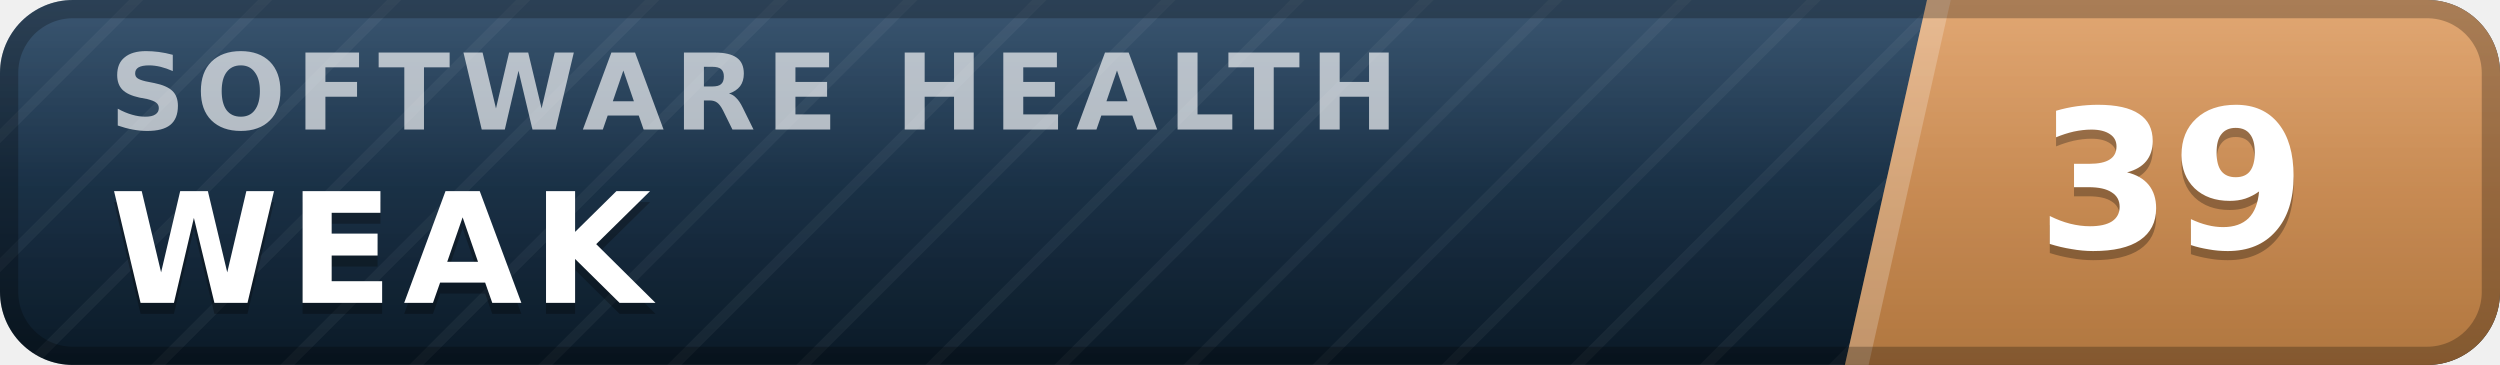
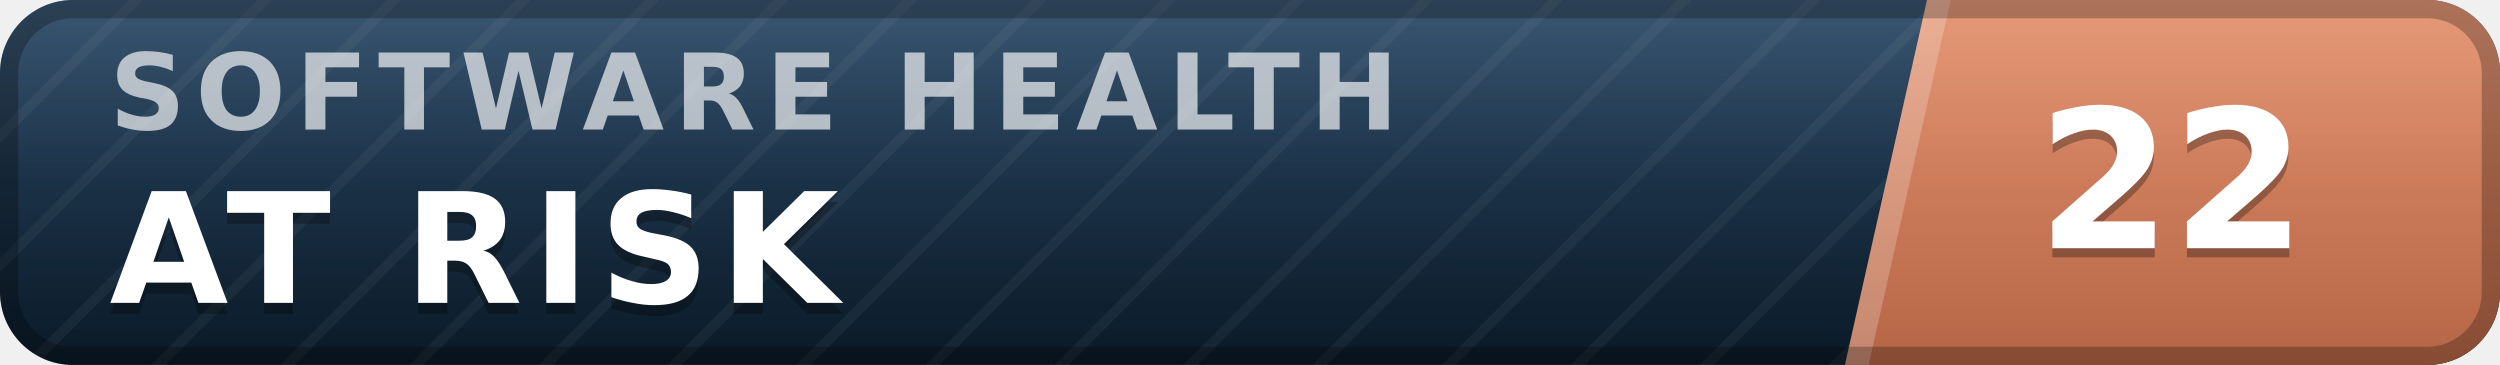
- <svg xmlns="http://www.w3.org/2000/svg" width="137" height="20" viewBox="0 0 137 20" role="img" aria-label="inspect.software software health index 39 of 100, weak" font-family="Verdana,DejaVu Sans,Geneva,sans-serif">
+ <svg xmlns="http://www.w3.org/2000/svg" width="137" height="20" viewBox="0 0 137 20" role="img" aria-label="inspect.software software health index 22 of 100, at risk" font-family="Verdana,DejaVu Sans,Geneva,sans-serif">
  <defs>
    <linearGradient id="plate" x1="0" y1="0" x2="0" y2="1">
      <stop offset="0" stop-color="#1d3d5c" />
      <stop offset="1" stop-color="#0a1926" />
    </linearGradient>
    <linearGradient id="endplate" x1="0" y1="0" x2="0" y2="1">
-       <stop offset="0" stop-color="#dd9a5e" />
-       <stop offset="1" stop-color="#b0763f" />
+       <stop offset="0" stop-color="#e18a64" />
+       <stop offset="1" stop-color="#b56546" />
    </linearGradient>
    <linearGradient id="gloss" x1="0" y1="0" x2="0" y2="1">
      <stop offset="0" stop-color="#fff" stop-opacity=".13" />
      <stop offset=".5" stop-color="#fff" stop-opacity=".03" />
      <stop offset="1" stop-color="#fff" stop-opacity="0" />
    </linearGradient>
    <pattern id="guilloche" width="5" height="5" patternUnits="userSpaceOnUse" patternTransform="rotate(45)">
      <line x1="0" y1="0" x2="0" y2="5" stroke="#fff" stroke-opacity=".045" stroke-width="1.1" />
    </pattern>
    <clipPath id="rounded">
      <rect width="137" height="20" rx="4" />
    </clipPath>
  </defs>
  <g clip-path="url(#rounded)">
    <rect width="137" height="20" fill="url(#plate)" />
    <rect width="137" height="20" fill="url(#guilloche)" />
    <polygon points="105.6,0 137,0 137,20 101.1,20" fill="url(#endplate)" />
    <polygon points="105.6,0 106.9,0 102.4,20 101.1,20" fill="#fff" fill-opacity=".22" />
    <text x="6.0" y="7.1" font-size="5.8" letter-spacing="0.55" fill="#fff" fill-opacity=".66" font-weight="bold" textLength="76.3" lengthAdjust="spacing">SOFTWARE HEALTH</text>
-     <text x="6.0" y="17.2" font-size="8.4" fill="#000" fill-opacity=".3" font-weight="bold" letter-spacing="0.55" textLength="30.3" lengthAdjust="spacing">WEAK</text>
-     <text x="6.0" y="16.6" font-size="8.4" fill="#fff" font-weight="bold" letter-spacing="0.55" textLength="30.3" lengthAdjust="spacing">WEAK</text>
-     <text x="119.0" y="14.1" font-size="10.6" fill="#000" fill-opacity=".3" font-weight="bold" text-anchor="middle">39</text>
-     <text x="119.0" y="13.6" font-size="10.6" fill="#fff" font-weight="bold" text-anchor="middle">39</text>
+     <text x="6.0" y="17.2" font-size="8.4" fill="#000" fill-opacity=".3" font-weight="bold" letter-spacing="0.55" textLength="43.3" lengthAdjust="spacing">AT RISK</text>
+     <text x="6.0" y="16.6" font-size="8.4" fill="#fff" font-weight="bold" letter-spacing="0.55" textLength="43.3" lengthAdjust="spacing">AT RISK</text>
+     <text x="119.0" y="14.1" font-size="10.6" fill="#000" fill-opacity=".3" font-weight="bold" text-anchor="middle">22</text>
+     <text x="119.0" y="13.6" font-size="10.6" fill="#fff" font-weight="bold" text-anchor="middle">22</text>
    <rect width="137" height="20" fill="url(#gloss)" />
  </g>
  <rect x=".5" y=".5" width="136" height="19" rx="3.5" fill="none" stroke="#000" stroke-opacity=".25" />
</svg>
